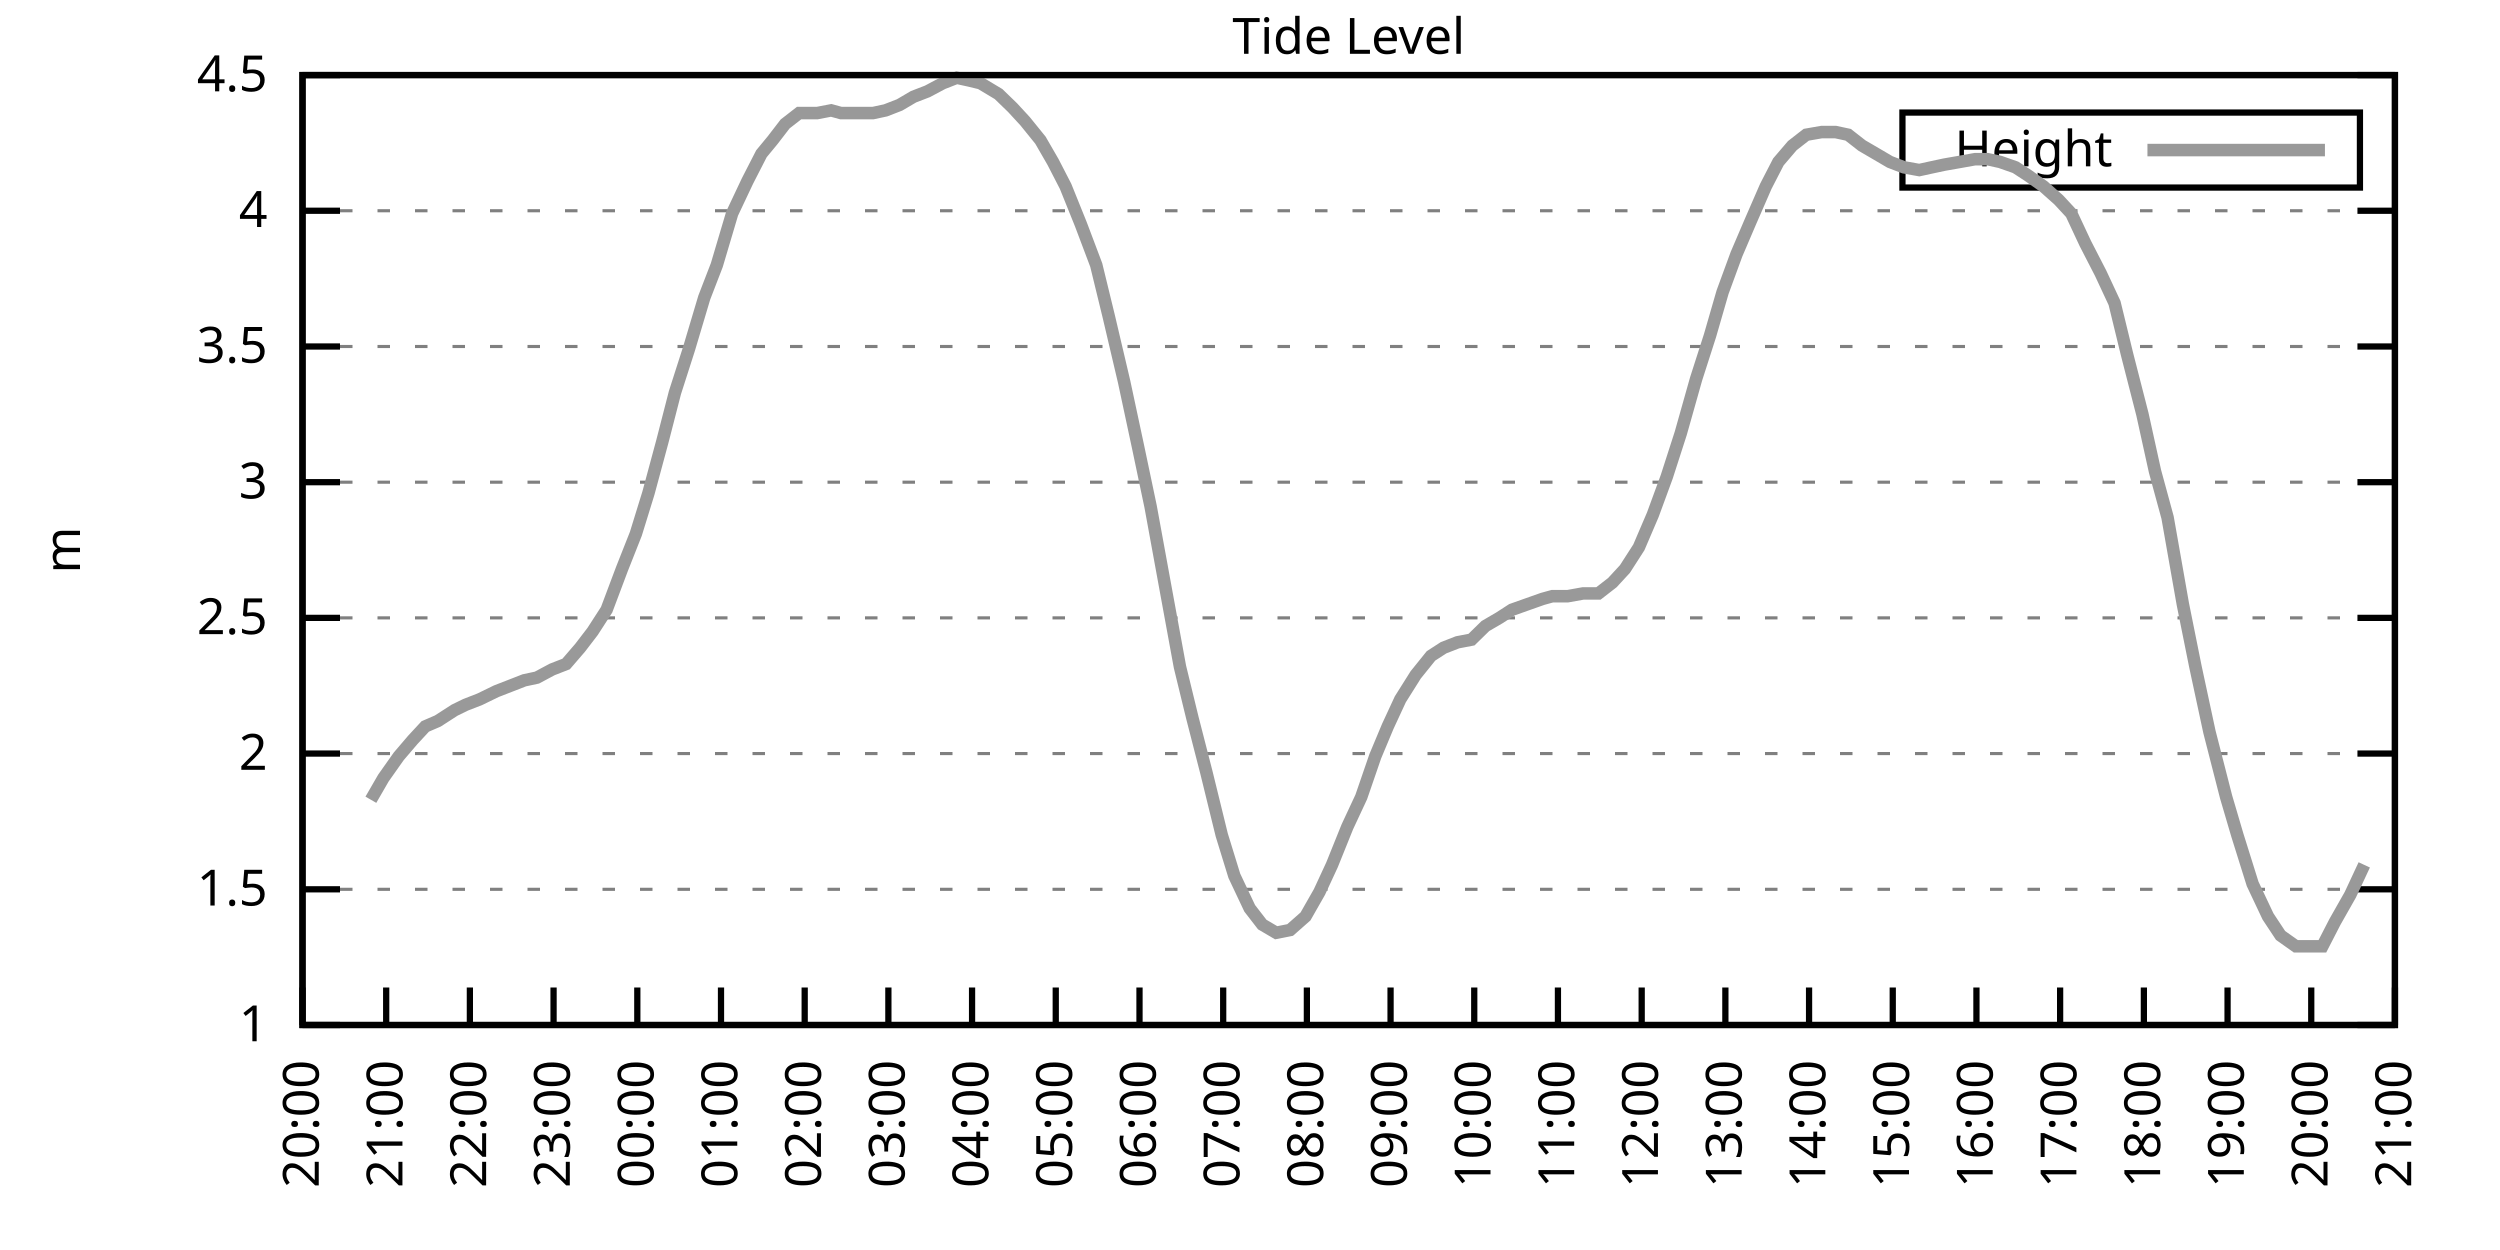
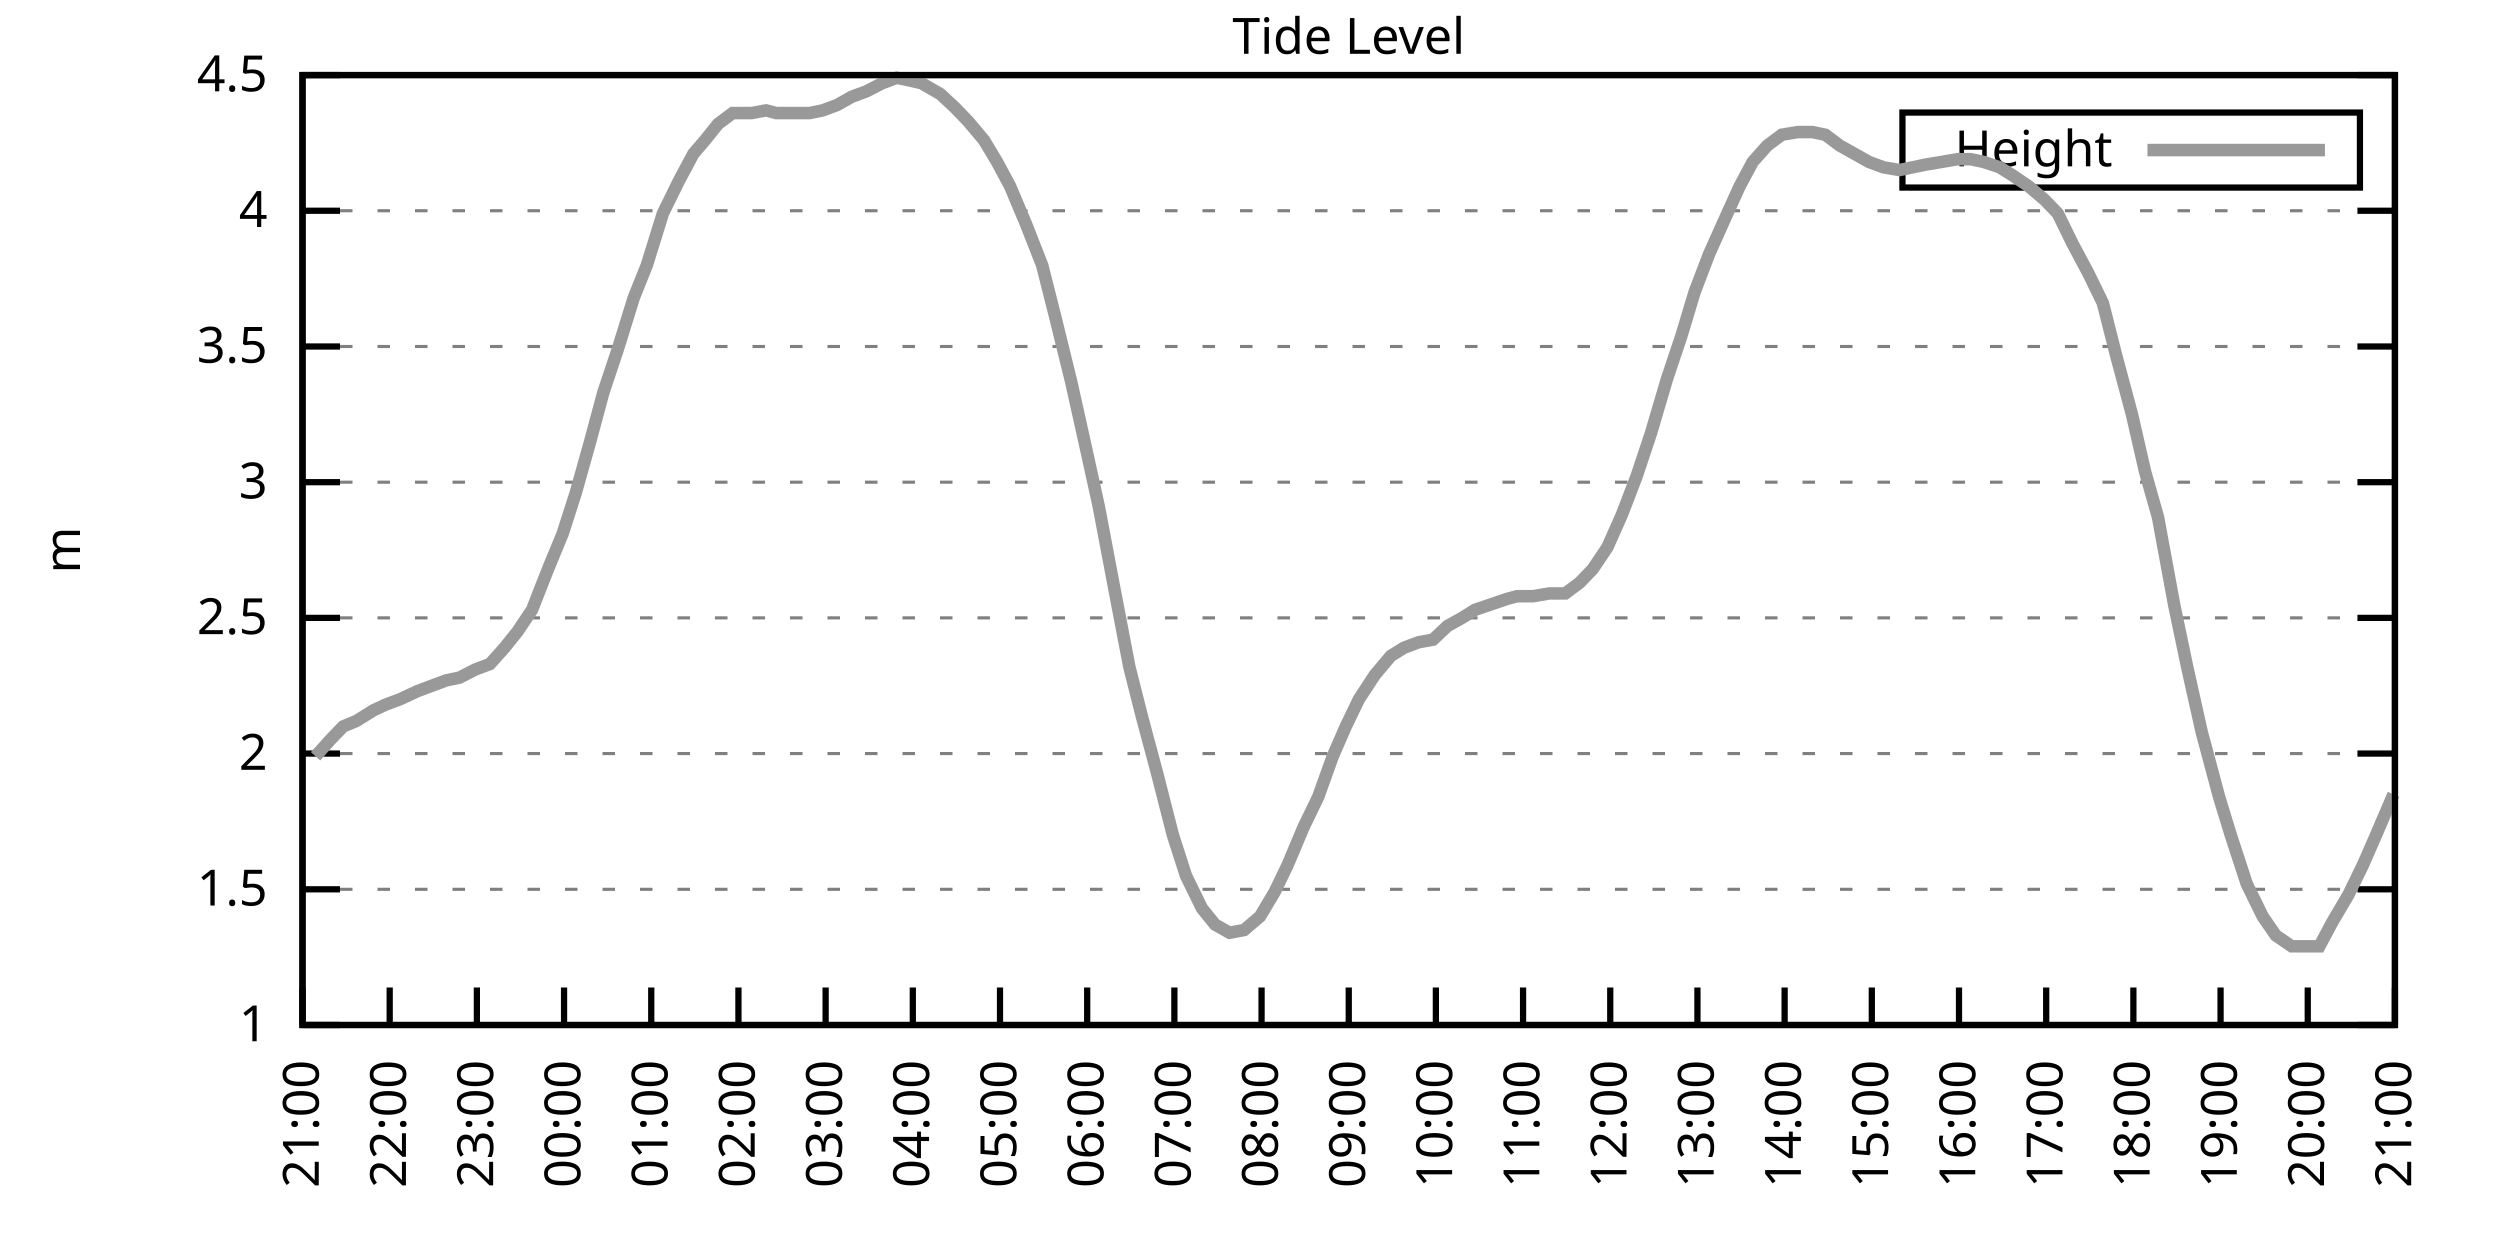
<svg xmlns="http://www.w3.org/2000/svg" xmlns:xlink="http://www.w3.org/1999/xlink" width="400" height="200" viewBox="0 0 400 200">
  <g id="gnuplot_canvas">
    <rect x="0" y="0" width="400" height="200" fill="none" />
    <defs>
      <circle id="gpDot" r="0.5" stroke-width="0.5" stroke="currentColor" />
      <path id="gpPt0" stroke-width="0.333" stroke="currentColor" d="M-1,0 h2 M0,-1 v2" />
      <path id="gpPt1" stroke-width="0.333" stroke="currentColor" d="M-1,-1 L1,1 M1,-1 L-1,1" />
      <path id="gpPt2" stroke-width="0.333" stroke="currentColor" d="M-1,0 L1,0 M0,-1 L0,1 M-1,-1 L1,1 M-1,1 L1,-1" />
      <rect id="gpPt3" stroke-width="0.333" stroke="currentColor" x="-1" y="-1" width="2" height="2" />
      <rect id="gpPt4" stroke-width="0.333" stroke="currentColor" fill="currentColor" x="-1" y="-1" width="2" height="2" />
      <circle id="gpPt5" stroke-width="0.333" stroke="currentColor" cx="0" cy="0" r="1" />
      <use xlink:href="#gpPt5" id="gpPt6" fill="currentColor" stroke="none" />
      <path id="gpPt7" stroke-width="0.333" stroke="currentColor" d="M0,-1.33 L-1.33,0.67 L1.33,0.67 z" />
      <use xlink:href="#gpPt7" id="gpPt8" fill="currentColor" stroke="none" />
      <use xlink:href="#gpPt7" id="gpPt9" stroke="currentColor" transform="rotate(180)" />
      <use xlink:href="#gpPt9" id="gpPt10" fill="currentColor" stroke="none" />
      <use xlink:href="#gpPt3" id="gpPt11" stroke="currentColor" transform="rotate(45)" />
      <use xlink:href="#gpPt11" id="gpPt12" fill="currentColor" stroke="none" />
      <path id="gpPt13" stroke-width="0.333" stroke="currentColor" d="M0,1.330 L1.265,0.411 L0.782,-1.067 L-0.782,-1.076 L-1.265,0.411 z" />
      <use xlink:href="#gpPt13" id="gpPt14" fill="currentColor" stroke="none" />
      <filter id="textbox" filterUnits="objectBoundingBox" x="0" y="0" height="1" width="1">
        <feFlood flood-color="white" flood-opacity="1" result="bgnd" />
        <feComposite in="SourceGraphic" in2="bgnd" operator="atop" />
      </filter>
      <filter id="greybox" filterUnits="objectBoundingBox" x="0" y="0" height="1" width="1">
        <feFlood flood-color="lightgrey" flood-opacity="1" result="grey" />
        <feComposite in="SourceGraphic" in2="grey" operator="atop" />
      </filter>
    </defs>
    <g fill="none" color="white" stroke="currentColor" stroke-width="1.00" stroke-linecap="butt" stroke-linejoin="miter">
</g>
    <g fill="none" color="black" stroke="currentColor" stroke-width="1.00" stroke-linecap="butt" stroke-linejoin="miter">
      <g stroke="none" shape-rendering="crispEdges">
        <polygon fill="rgb(255, 255, 255)" points="48.40,164.00 383.18,164.00 383.18,12.02 48.40,12.02 " />
      </g>
    </g>
    <g fill="none" color="black" stroke="currentColor" stroke-width="1.00" stroke-linecap="butt" stroke-linejoin="miter">
</g>
    <g fill="none" color="black" stroke="black" stroke-width="0.50" stroke-linecap="butt" stroke-linejoin="miter">
</g>
    <g fill="none" color="gray" stroke="currentColor" stroke-width="0.50" stroke-linecap="butt" stroke-linejoin="miter">
      <path stroke="gray" stroke-dasharray="2,4" class="gridline" d="M48.40,164.00 L383.19,164.00  " />
    </g>
    <g fill="none" color="gray" stroke="gray" stroke-width="1.00" stroke-linecap="butt" stroke-linejoin="miter">
</g>
    <g fill="none" color="black" stroke="currentColor" stroke-width="1.00" stroke-linecap="butt" stroke-linejoin="miter">
      <path stroke="black" d="M48.40,164.00 L54.40,164.00 M383.19,164.00 L377.19,164.00  " />
      <g transform="translate(42.80,166.60)" stroke="none" fill="black" font-family="Sans" font-size="8.00" text-anchor="end">
        <text>
          <tspan font-family="Sans"> 1</tspan>
        </text>
      </g>
    </g>
    <g fill="none" color="black" stroke="currentColor" stroke-width="1.00" stroke-linecap="butt" stroke-linejoin="miter">
</g>
    <g fill="none" color="black" stroke="black" stroke-width="0.50" stroke-linecap="butt" stroke-linejoin="miter">
</g>
    <g fill="none" color="gray" stroke="currentColor" stroke-width="0.50" stroke-linecap="butt" stroke-linejoin="miter">
      <path stroke="gray" stroke-dasharray="2,4" class="gridline" d="M48.40,142.29 L383.19,142.29  " />
    </g>
    <g fill="none" color="gray" stroke="gray" stroke-width="1.00" stroke-linecap="butt" stroke-linejoin="miter">
</g>
    <g fill="none" color="black" stroke="currentColor" stroke-width="1.00" stroke-linecap="butt" stroke-linejoin="miter">
      <path stroke="black" d="M48.40,142.29 L54.40,142.29 M383.19,142.29 L377.19,142.29  " />
      <g transform="translate(42.80,144.89)" stroke="none" fill="black" font-family="Sans" font-size="8.00" text-anchor="end">
        <text>
          <tspan font-family="Sans"> 1.5</tspan>
        </text>
      </g>
    </g>
    <g fill="none" color="black" stroke="currentColor" stroke-width="1.00" stroke-linecap="butt" stroke-linejoin="miter">
</g>
    <g fill="none" color="black" stroke="black" stroke-width="0.50" stroke-linecap="butt" stroke-linejoin="miter">
</g>
    <g fill="none" color="gray" stroke="currentColor" stroke-width="0.50" stroke-linecap="butt" stroke-linejoin="miter">
      <path stroke="gray" stroke-dasharray="2,4" class="gridline" d="M48.40,120.57 L383.19,120.57  " />
    </g>
    <g fill="none" color="gray" stroke="gray" stroke-width="1.00" stroke-linecap="butt" stroke-linejoin="miter">
</g>
    <g fill="none" color="black" stroke="currentColor" stroke-width="1.00" stroke-linecap="butt" stroke-linejoin="miter">
      <path stroke="black" d="M48.40,120.57 L54.40,120.57 M383.19,120.57 L377.19,120.57  " />
      <g transform="translate(42.80,123.17)" stroke="none" fill="black" font-family="Sans" font-size="8.00" text-anchor="end">
        <text>
          <tspan font-family="Sans"> 2</tspan>
        </text>
      </g>
    </g>
    <g fill="none" color="black" stroke="currentColor" stroke-width="1.00" stroke-linecap="butt" stroke-linejoin="miter">
</g>
    <g fill="none" color="black" stroke="black" stroke-width="0.50" stroke-linecap="butt" stroke-linejoin="miter">
</g>
    <g fill="none" color="gray" stroke="currentColor" stroke-width="0.50" stroke-linecap="butt" stroke-linejoin="miter">
      <path stroke="gray" stroke-dasharray="2,4" class="gridline" d="M48.40,98.86 L383.19,98.86  " />
    </g>
    <g fill="none" color="gray" stroke="gray" stroke-width="1.00" stroke-linecap="butt" stroke-linejoin="miter">
</g>
    <g fill="none" color="black" stroke="currentColor" stroke-width="1.00" stroke-linecap="butt" stroke-linejoin="miter">
      <path stroke="black" d="M48.40,98.86 L54.40,98.86 M383.19,98.86 L377.19,98.86  " />
      <g transform="translate(42.80,101.46)" stroke="none" fill="black" font-family="Sans" font-size="8.00" text-anchor="end">
        <text>
          <tspan font-family="Sans"> 2.5</tspan>
        </text>
      </g>
    </g>
    <g fill="none" color="black" stroke="currentColor" stroke-width="1.00" stroke-linecap="butt" stroke-linejoin="miter">
</g>
    <g fill="none" color="black" stroke="black" stroke-width="0.50" stroke-linecap="butt" stroke-linejoin="miter">
</g>
    <g fill="none" color="gray" stroke="currentColor" stroke-width="0.50" stroke-linecap="butt" stroke-linejoin="miter">
      <path stroke="gray" stroke-dasharray="2,4" class="gridline" d="M48.40,77.15 L383.19,77.15  " />
    </g>
    <g fill="none" color="gray" stroke="gray" stroke-width="1.00" stroke-linecap="butt" stroke-linejoin="miter">
</g>
    <g fill="none" color="black" stroke="currentColor" stroke-width="1.00" stroke-linecap="butt" stroke-linejoin="miter">
      <path stroke="black" d="M48.40,77.15 L54.40,77.15 M383.19,77.15 L377.19,77.15  " />
      <g transform="translate(42.80,79.75)" stroke="none" fill="black" font-family="Sans" font-size="8.00" text-anchor="end">
        <text>
          <tspan font-family="Sans"> 3</tspan>
        </text>
      </g>
    </g>
    <g fill="none" color="black" stroke="currentColor" stroke-width="1.00" stroke-linecap="butt" stroke-linejoin="miter">
</g>
    <g fill="none" color="black" stroke="black" stroke-width="0.50" stroke-linecap="butt" stroke-linejoin="miter">
</g>
    <g fill="none" color="gray" stroke="currentColor" stroke-width="0.50" stroke-linecap="butt" stroke-linejoin="miter">
      <path stroke="gray" stroke-dasharray="2,4" class="gridline" d="M48.40,55.44 L383.19,55.44  " />
    </g>
    <g fill="none" color="gray" stroke="gray" stroke-width="1.00" stroke-linecap="butt" stroke-linejoin="miter">
</g>
    <g fill="none" color="black" stroke="currentColor" stroke-width="1.00" stroke-linecap="butt" stroke-linejoin="miter">
      <path stroke="black" d="M48.40,55.44 L54.40,55.44 M383.19,55.44 L377.19,55.44  " />
      <g transform="translate(42.80,58.04)" stroke="none" fill="black" font-family="Sans" font-size="8.00" text-anchor="end">
        <text>
          <tspan font-family="Sans"> 3.5</tspan>
        </text>
      </g>
    </g>
    <g fill="none" color="black" stroke="currentColor" stroke-width="1.00" stroke-linecap="butt" stroke-linejoin="miter">
</g>
    <g fill="none" color="black" stroke="black" stroke-width="0.50" stroke-linecap="butt" stroke-linejoin="miter">
</g>
    <g fill="none" color="gray" stroke="currentColor" stroke-width="0.50" stroke-linecap="butt" stroke-linejoin="miter">
      <path stroke="gray" stroke-dasharray="2,4" class="gridline" d="M48.40,33.72 L383.19,33.72  " />
    </g>
    <g fill="none" color="gray" stroke="gray" stroke-width="1.00" stroke-linecap="butt" stroke-linejoin="miter">
</g>
    <g fill="none" color="black" stroke="currentColor" stroke-width="1.00" stroke-linecap="butt" stroke-linejoin="miter">
      <path stroke="black" d="M48.40,33.72 L54.40,33.72 M383.19,33.72 L377.19,33.72  " />
      <g transform="translate(42.80,36.32)" stroke="none" fill="black" font-family="Sans" font-size="8.00" text-anchor="end">
        <text>
          <tspan font-family="Sans"> 4</tspan>
        </text>
      </g>
    </g>
    <g fill="none" color="black" stroke="currentColor" stroke-width="1.00" stroke-linecap="butt" stroke-linejoin="miter">
</g>
    <g fill="none" color="black" stroke="black" stroke-width="0.50" stroke-linecap="butt" stroke-linejoin="miter">
</g>
    <g fill="none" color="gray" stroke="currentColor" stroke-width="0.50" stroke-linecap="butt" stroke-linejoin="miter">
      <path stroke="gray" stroke-dasharray="2,4" class="gridline" d="M48.40,12.01 L383.19,12.01  " />
    </g>
    <g fill="none" color="gray" stroke="gray" stroke-width="1.00" stroke-linecap="butt" stroke-linejoin="miter">
</g>
    <g fill="none" color="black" stroke="currentColor" stroke-width="1.00" stroke-linecap="butt" stroke-linejoin="miter">
      <path stroke="black" d="M48.40,12.01 L54.40,12.01 M383.19,12.01 L377.19,12.01  " />
      <g transform="translate(42.80,14.61)" stroke="none" fill="black" font-family="Sans" font-size="8.00" text-anchor="end">
        <text>
          <tspan font-family="Sans"> 4.5</tspan>
        </text>
      </g>
    </g>
    <g fill="none" color="black" stroke="currentColor" stroke-width="1.00" stroke-linecap="butt" stroke-linejoin="miter">
      <path stroke="black" d="M48.40,164.00 L48.40,158.00  " />
      <g transform="translate(51.00,169.60) rotate(270.00)" stroke="none" fill="black" font-family="Sans" font-size="8.00" text-anchor="end">
        <text>
-           <tspan font-family="Sans">20:00</tspan>
-         </text>
-       </g>
-     </g>
-     <g fill="none" color="black" stroke="currentColor" stroke-width="1.00" stroke-linecap="butt" stroke-linejoin="miter">
-       <path stroke="black" d="M61.79,164.00 L61.79,158.00  " />
-       <g transform="translate(64.39,169.60) rotate(270.00)" stroke="none" fill="black" font-family="Sans" font-size="8.00" text-anchor="end">
-         <text>
          <tspan font-family="Sans">21:00</tspan>
        </text>
      </g>
    </g>
    <g fill="none" color="black" stroke="currentColor" stroke-width="1.00" stroke-linecap="butt" stroke-linejoin="miter">
-       <path stroke="black" d="M75.18,164.00 L75.18,158.00  " />
-       <g transform="translate(77.78,169.60) rotate(270.00)" stroke="none" fill="black" font-family="Sans" font-size="8.00" text-anchor="end">
+       <path stroke="black" d="M62.35,164.00 L62.35,158.00  " />
+       <g transform="translate(64.95,169.60) rotate(270.00)" stroke="none" fill="black" font-family="Sans" font-size="8.00" text-anchor="end">
        <text>
          <tspan font-family="Sans">22:00</tspan>
        </text>
      </g>
    </g>
    <g fill="none" color="black" stroke="currentColor" stroke-width="1.00" stroke-linecap="butt" stroke-linejoin="miter">
-       <path stroke="black" d="M88.57,164.00 L88.57,158.00  " />
-       <g transform="translate(91.17,169.60) rotate(270.00)" stroke="none" fill="black" font-family="Sans" font-size="8.00" text-anchor="end">
+       <path stroke="black" d="M76.30,164.00 L76.30,158.00  " />
+       <g transform="translate(78.90,169.60) rotate(270.00)" stroke="none" fill="black" font-family="Sans" font-size="8.00" text-anchor="end">
        <text>
          <tspan font-family="Sans">23:00</tspan>
        </text>
      </g>
    </g>
    <g fill="none" color="black" stroke="currentColor" stroke-width="1.00" stroke-linecap="butt" stroke-linejoin="miter">
-       <path stroke="black" d="M101.97,164.00 L101.97,158.00  " />
-       <g transform="translate(104.57,169.60) rotate(270.00)" stroke="none" fill="black" font-family="Sans" font-size="8.00" text-anchor="end">
+       <path stroke="black" d="M90.25,164.00 L90.25,158.00  " />
+       <g transform="translate(92.85,169.60) rotate(270.00)" stroke="none" fill="black" font-family="Sans" font-size="8.00" text-anchor="end">
        <text>
          <tspan font-family="Sans">00:00</tspan>
        </text>
      </g>
    </g>
    <g fill="none" color="black" stroke="currentColor" stroke-width="1.00" stroke-linecap="butt" stroke-linejoin="miter">
-       <path stroke="black" d="M115.36,164.00 L115.36,158.00  " />
-       <g transform="translate(117.96,169.60) rotate(270.00)" stroke="none" fill="black" font-family="Sans" font-size="8.00" text-anchor="end">
+       <path stroke="black" d="M104.20,164.00 L104.20,158.00  " />
+       <g transform="translate(106.80,169.60) rotate(270.00)" stroke="none" fill="black" font-family="Sans" font-size="8.00" text-anchor="end">
        <text>
          <tspan font-family="Sans">01:00</tspan>
        </text>
      </g>
    </g>
    <g fill="none" color="black" stroke="currentColor" stroke-width="1.00" stroke-linecap="butt" stroke-linejoin="miter">
-       <path stroke="black" d="M128.75,164.00 L128.75,158.00  " />
-       <g transform="translate(131.35,169.60) rotate(270.00)" stroke="none" fill="black" font-family="Sans" font-size="8.00" text-anchor="end">
+       <path stroke="black" d="M118.15,164.00 L118.15,158.00  " />
+       <g transform="translate(120.75,169.60) rotate(270.00)" stroke="none" fill="black" font-family="Sans" font-size="8.00" text-anchor="end">
        <text>
          <tspan font-family="Sans">02:00</tspan>
        </text>
      </g>
    </g>
    <g fill="none" color="black" stroke="currentColor" stroke-width="1.00" stroke-linecap="butt" stroke-linejoin="miter">
-       <path stroke="black" d="M142.14,164.00 L142.14,158.00  " />
-       <g transform="translate(144.74,169.60) rotate(270.00)" stroke="none" fill="black" font-family="Sans" font-size="8.00" text-anchor="end">
+       <path stroke="black" d="M132.10,164.00 L132.10,158.00  " />
+       <g transform="translate(134.70,169.60) rotate(270.00)" stroke="none" fill="black" font-family="Sans" font-size="8.00" text-anchor="end">
        <text>
          <tspan font-family="Sans">03:00</tspan>
        </text>
      </g>
    </g>
    <g fill="none" color="black" stroke="currentColor" stroke-width="1.00" stroke-linecap="butt" stroke-linejoin="miter">
-       <path stroke="black" d="M155.53,164.00 L155.53,158.00  " />
-       <g transform="translate(158.13,169.60) rotate(270.00)" stroke="none" fill="black" font-family="Sans" font-size="8.00" text-anchor="end">
+       <path stroke="black" d="M146.05,164.00 L146.05,158.00  " />
+       <g transform="translate(148.65,169.60) rotate(270.00)" stroke="none" fill="black" font-family="Sans" font-size="8.00" text-anchor="end">
        <text>
          <tspan font-family="Sans">04:00</tspan>
        </text>
      </g>
    </g>
    <g fill="none" color="black" stroke="currentColor" stroke-width="1.00" stroke-linecap="butt" stroke-linejoin="miter">
-       <path stroke="black" d="M168.92,164.00 L168.92,158.00  " />
-       <g transform="translate(171.52,169.60) rotate(270.00)" stroke="none" fill="black" font-family="Sans" font-size="8.00" text-anchor="end">
+       <path stroke="black" d="M160.00,164.00 L160.00,158.00  " />
+       <g transform="translate(162.60,169.60) rotate(270.00)" stroke="none" fill="black" font-family="Sans" font-size="8.00" text-anchor="end">
        <text>
          <tspan font-family="Sans">05:00</tspan>
        </text>
      </g>
    </g>
    <g fill="none" color="black" stroke="currentColor" stroke-width="1.00" stroke-linecap="butt" stroke-linejoin="miter">
-       <path stroke="black" d="M182.32,164.00 L182.32,158.00  " />
-       <g transform="translate(184.92,169.60) rotate(270.00)" stroke="none" fill="black" font-family="Sans" font-size="8.00" text-anchor="end">
+       <path stroke="black" d="M173.95,164.00 L173.95,158.00  " />
+       <g transform="translate(176.55,169.60) rotate(270.00)" stroke="none" fill="black" font-family="Sans" font-size="8.00" text-anchor="end">
        <text>
          <tspan font-family="Sans">06:00</tspan>
        </text>
      </g>
    </g>
    <g fill="none" color="black" stroke="currentColor" stroke-width="1.00" stroke-linecap="butt" stroke-linejoin="miter">
-       <path stroke="black" d="M195.71,164.00 L195.71,158.00  " />
-       <g transform="translate(198.31,169.60) rotate(270.00)" stroke="none" fill="black" font-family="Sans" font-size="8.00" text-anchor="end">
+       <path stroke="black" d="M187.90,164.00 L187.90,158.00  " />
+       <g transform="translate(190.50,169.60) rotate(270.00)" stroke="none" fill="black" font-family="Sans" font-size="8.00" text-anchor="end">
        <text>
          <tspan font-family="Sans">07:00</tspan>
        </text>
      </g>
    </g>
    <g fill="none" color="black" stroke="currentColor" stroke-width="1.00" stroke-linecap="butt" stroke-linejoin="miter">
-       <path stroke="black" d="M209.10,164.00 L209.10,158.00  " />
-       <g transform="translate(211.70,169.60) rotate(270.00)" stroke="none" fill="black" font-family="Sans" font-size="8.00" text-anchor="end">
+       <path stroke="black" d="M201.85,164.00 L201.85,158.00  " />
+       <g transform="translate(204.45,169.60) rotate(270.00)" stroke="none" fill="black" font-family="Sans" font-size="8.00" text-anchor="end">
        <text>
          <tspan font-family="Sans">08:00</tspan>
        </text>
      </g>
    </g>
    <g fill="none" color="black" stroke="currentColor" stroke-width="1.00" stroke-linecap="butt" stroke-linejoin="miter">
-       <path stroke="black" d="M222.49,164.00 L222.49,158.00  " />
-       <g transform="translate(225.09,169.60) rotate(270.00)" stroke="none" fill="black" font-family="Sans" font-size="8.00" text-anchor="end">
+       <path stroke="black" d="M215.80,164.00 L215.80,158.00  " />
+       <g transform="translate(218.40,169.60) rotate(270.00)" stroke="none" fill="black" font-family="Sans" font-size="8.00" text-anchor="end">
        <text>
          <tspan font-family="Sans">09:00</tspan>
        </text>
      </g>
    </g>
    <g fill="none" color="black" stroke="currentColor" stroke-width="1.00" stroke-linecap="butt" stroke-linejoin="miter">
-       <path stroke="black" d="M235.88,164.00 L235.88,158.00  " />
-       <g transform="translate(238.48,169.60) rotate(270.00)" stroke="none" fill="black" font-family="Sans" font-size="8.00" text-anchor="end">
+       <path stroke="black" d="M229.74,164.00 L229.74,158.00  " />
+       <g transform="translate(232.34,169.60) rotate(270.00)" stroke="none" fill="black" font-family="Sans" font-size="8.00" text-anchor="end">
        <text>
          <tspan font-family="Sans">10:00</tspan>
        </text>
      </g>
    </g>
    <g fill="none" color="black" stroke="currentColor" stroke-width="1.00" stroke-linecap="butt" stroke-linejoin="miter">
-       <path stroke="black" d="M249.27,164.00 L249.27,158.00  " />
-       <g transform="translate(251.87,169.60) rotate(270.00)" stroke="none" fill="black" font-family="Sans" font-size="8.00" text-anchor="end">
+       <path stroke="black" d="M243.69,164.00 L243.69,158.00  " />
+       <g transform="translate(246.29,169.60) rotate(270.00)" stroke="none" fill="black" font-family="Sans" font-size="8.00" text-anchor="end">
        <text>
          <tspan font-family="Sans">11:00</tspan>
        </text>
      </g>
    </g>
    <g fill="none" color="black" stroke="currentColor" stroke-width="1.00" stroke-linecap="butt" stroke-linejoin="miter">
-       <path stroke="black" d="M262.67,164.00 L262.67,158.00  " />
-       <g transform="translate(265.27,169.60) rotate(270.00)" stroke="none" fill="black" font-family="Sans" font-size="8.00" text-anchor="end">
+       <path stroke="black" d="M257.64,164.00 L257.64,158.00  " />
+       <g transform="translate(260.24,169.60) rotate(270.00)" stroke="none" fill="black" font-family="Sans" font-size="8.00" text-anchor="end">
        <text>
          <tspan font-family="Sans">12:00</tspan>
        </text>
      </g>
    </g>
    <g fill="none" color="black" stroke="currentColor" stroke-width="1.00" stroke-linecap="butt" stroke-linejoin="miter">
-       <path stroke="black" d="M276.06,164.00 L276.06,158.00  " />
-       <g transform="translate(278.66,169.60) rotate(270.00)" stroke="none" fill="black" font-family="Sans" font-size="8.00" text-anchor="end">
+       <path stroke="black" d="M271.59,164.00 L271.59,158.00  " />
+       <g transform="translate(274.19,169.60) rotate(270.00)" stroke="none" fill="black" font-family="Sans" font-size="8.00" text-anchor="end">
        <text>
          <tspan font-family="Sans">13:00</tspan>
        </text>
      </g>
    </g>
    <g fill="none" color="black" stroke="currentColor" stroke-width="1.00" stroke-linecap="butt" stroke-linejoin="miter">
-       <path stroke="black" d="M289.45,164.00 L289.45,158.00  " />
-       <g transform="translate(292.05,169.60) rotate(270.00)" stroke="none" fill="black" font-family="Sans" font-size="8.00" text-anchor="end">
+       <path stroke="black" d="M285.54,164.00 L285.54,158.00  " />
+       <g transform="translate(288.14,169.60) rotate(270.00)" stroke="none" fill="black" font-family="Sans" font-size="8.00" text-anchor="end">
        <text>
          <tspan font-family="Sans">14:00</tspan>
        </text>
      </g>
    </g>
    <g fill="none" color="black" stroke="currentColor" stroke-width="1.00" stroke-linecap="butt" stroke-linejoin="miter">
-       <path stroke="black" d="M302.84,164.00 L302.84,158.00  " />
-       <g transform="translate(305.44,169.60) rotate(270.00)" stroke="none" fill="black" font-family="Sans" font-size="8.00" text-anchor="end">
+       <path stroke="black" d="M299.49,164.00 L299.49,158.00  " />
+       <g transform="translate(302.09,169.60) rotate(270.00)" stroke="none" fill="black" font-family="Sans" font-size="8.00" text-anchor="end">
        <text>
          <tspan font-family="Sans">15:00</tspan>
        </text>
      </g>
    </g>
    <g fill="none" color="black" stroke="currentColor" stroke-width="1.00" stroke-linecap="butt" stroke-linejoin="miter">
-       <path stroke="black" d="M316.23,164.00 L316.23,158.00  " />
-       <g transform="translate(318.83,169.60) rotate(270.00)" stroke="none" fill="black" font-family="Sans" font-size="8.00" text-anchor="end">
+       <path stroke="black" d="M313.44,164.00 L313.44,158.00  " />
+       <g transform="translate(316.04,169.60) rotate(270.00)" stroke="none" fill="black" font-family="Sans" font-size="8.00" text-anchor="end">
        <text>
          <tspan font-family="Sans">16:00</tspan>
        </text>
      </g>
    </g>
    <g fill="none" color="black" stroke="currentColor" stroke-width="1.00" stroke-linecap="butt" stroke-linejoin="miter">
-       <path stroke="black" d="M329.62,164.00 L329.62,158.00  " />
-       <g transform="translate(332.22,169.60) rotate(270.00)" stroke="none" fill="black" font-family="Sans" font-size="8.00" text-anchor="end">
+       <path stroke="black" d="M327.39,164.00 L327.39,158.00  " />
+       <g transform="translate(329.99,169.60) rotate(270.00)" stroke="none" fill="black" font-family="Sans" font-size="8.00" text-anchor="end">
        <text>
          <tspan font-family="Sans">17:00</tspan>
        </text>
      </g>
    </g>
    <g fill="none" color="black" stroke="currentColor" stroke-width="1.00" stroke-linecap="butt" stroke-linejoin="miter">
-       <path stroke="black" d="M343.02,164.00 L343.02,158.00  " />
-       <g transform="translate(345.62,169.60) rotate(270.00)" stroke="none" fill="black" font-family="Sans" font-size="8.00" text-anchor="end">
+       <path stroke="black" d="M341.34,164.00 L341.34,158.00  " />
+       <g transform="translate(343.94,169.60) rotate(270.00)" stroke="none" fill="black" font-family="Sans" font-size="8.00" text-anchor="end">
        <text>
          <tspan font-family="Sans">18:00</tspan>
        </text>
      </g>
    </g>
    <g fill="none" color="black" stroke="currentColor" stroke-width="1.00" stroke-linecap="butt" stroke-linejoin="miter">
-       <path stroke="black" d="M356.41,164.00 L356.41,158.00  " />
-       <g transform="translate(359.01,169.60) rotate(270.00)" stroke="none" fill="black" font-family="Sans" font-size="8.00" text-anchor="end">
+       <path stroke="black" d="M355.29,164.00 L355.29,158.00  " />
+       <g transform="translate(357.89,169.60) rotate(270.00)" stroke="none" fill="black" font-family="Sans" font-size="8.00" text-anchor="end">
        <text>
          <tspan font-family="Sans">19:00</tspan>
        </text>
      </g>
    </g>
    <g fill="none" color="black" stroke="currentColor" stroke-width="1.00" stroke-linecap="butt" stroke-linejoin="miter">
-       <path stroke="black" d="M369.80,164.00 L369.80,158.00  " />
-       <g transform="translate(372.40,169.60) rotate(270.00)" stroke="none" fill="black" font-family="Sans" font-size="8.00" text-anchor="end">
+       <path stroke="black" d="M369.24,164.00 L369.24,158.00  " />
+       <g transform="translate(371.84,169.60) rotate(270.00)" stroke="none" fill="black" font-family="Sans" font-size="8.00" text-anchor="end">
        <text>
          <tspan font-family="Sans">20:00</tspan>
        </text>
      </g>
    </g>
    <g fill="none" color="black" stroke="currentColor" stroke-width="1.00" stroke-linecap="butt" stroke-linejoin="miter">
      <path stroke="black" d="M383.19,164.00 L383.19,158.00  " />
      <g transform="translate(385.79,169.60) rotate(270.00)" stroke="none" fill="black" font-family="Sans" font-size="8.00" text-anchor="end">
        <text>
          <tspan font-family="Sans">21:00</tspan>
        </text>
      </g>
    </g>
    <g fill="none" color="black" stroke="currentColor" stroke-width="1.00" stroke-linecap="butt" stroke-linejoin="miter">
</g>
    <g fill="none" color="black" stroke="currentColor" stroke-width="1.00" stroke-linecap="butt" stroke-linejoin="miter">
      <path stroke="black" d="M48.40,12.01 L48.40,164.00 L383.19,164.00 L383.19,12.01 L48.40,12.01 Z  " />
    </g>
    <g fill="none" color="black" stroke="currentColor" stroke-width="1.00" stroke-linecap="butt" stroke-linejoin="miter">
</g>
    <g fill="none" color="black" stroke="currentColor" stroke-width="1.00" stroke-linecap="butt" stroke-linejoin="miter">
      <path stroke="black" d="M304.39,30.01 L304.39,18.01 L377.59,18.01 L377.59,30.01 L304.39,30.01 Z  " />
    </g>
    <g id="Tide_level_plot_1">
      <g fill="none" color="white" stroke="black" stroke-width="2.00" stroke-linecap="butt" stroke-linejoin="miter">
</g>
      <g fill="none" color="black" stroke="currentColor" stroke-width="2.00" stroke-linecap="butt" stroke-linejoin="miter">
        <g transform="translate(337.99,26.61)" stroke="none" fill="black" font-family="Sans" font-size="8.00" text-anchor="end">
          <text>
            <tspan font-family="Sans">Height</tspan>
          </text>
        </g>
      </g>
      <g fill="none" color="black" stroke="currentColor" stroke-width="2.00" stroke-linecap="butt" stroke-linejoin="miter">
-         <path stroke="rgb(153, 153, 153)" d="M343.59,24.01 L371.99,24.01 M59.34,127.96 L61.35,124.48 L63.80,121.01 L66.03,118.40 L68.04,116.23 L70.05,115.36   L72.73,113.63 L74.51,112.76 L76.75,111.89 L79.42,110.59 L81.66,109.72 L83.89,108.85 L85.90,108.42 L88.35,107.11   L90.58,106.24 L92.82,103.64 L94.82,101.03 L97.06,97.56 L99.51,91.04 L101.74,85.40 L103.75,78.89 L105.98,70.63   L107.99,62.82 L110.22,55.87 L112.68,47.62 L114.69,42.41 L117.14,34.16 L119.60,28.95 L121.83,24.60 L123.62,22.43   L125.62,19.83 L127.86,18.09 L130.76,18.09 L132.99,17.66 L134.55,18.09 L137.01,18.09 L139.69,18.09 L141.69,17.66   L143.93,16.79 L146.16,15.48 L148.39,14.62 L150.85,13.31 L153.08,12.44 L155.09,12.88 L156.87,13.31 L159.77,15.05   L162.01,17.22 L164.01,19.39 L166.47,22.43 L168.48,25.91 L170.49,29.81 L172.94,35.89 L175.40,42.41 L177.41,50.66   L179.86,61.08 L182.09,71.50 L184.10,81.06 L186.56,94.52 L188.79,106.68 L190.80,114.93 L193.03,123.61 L195.48,133.60   L197.49,140.12 L199.95,145.33 L201.96,147.93 L204.19,149.24 L206.42,148.80 L208.88,146.63 L211.11,142.72 L213.12,138.38   L215.57,132.30 L217.80,127.52 L220.04,121.01 L222.04,116.23 L224.05,111.89 L226.51,107.98 L228.96,104.94 L230.97,103.64   L233.20,102.77 L235.44,102.34 L237.67,100.16 L239.90,98.86 L241.91,97.56 L244.36,96.69 L246.82,95.82 L248.38,95.39   L250.84,95.39 L253.29,94.95 L255.75,94.95 L257.98,93.22 L259.99,91.04 L262.22,87.57 L264.45,82.36 L266.68,76.28   L268.92,69.33 L271.37,60.65 L273.60,53.70 L275.61,46.75 L277.84,40.67 L280.07,35.46 L282.53,29.81 L284.54,25.91   L286.77,23.30 L289.00,21.56 L291.46,21.13 L293.69,21.13 L295.70,21.56 L297.93,23.30 L300.16,24.60 L302.39,25.91   L304.63,26.77 L307.08,27.21 L309.09,26.77 L311.10,26.34 L313.55,25.91 L316.01,25.47 L318.02,25.47 L320.03,25.91   L322.48,26.77 L324.49,28.08 L326.95,29.81 L329.40,31.99 L331.41,34.16 L333.64,38.93 L336.10,43.71 L338.33,48.49   L340.34,56.74 L342.79,66.29 L344.80,75.41 L346.81,82.79 L349.26,96.69 L351.27,106.68 L353.51,117.10 L356.18,127.52   L357.97,133.60 L360.42,141.42 L362.88,146.63 L364.89,149.67 L367.34,151.41 L369.35,151.41 L371.58,151.41 L373.59,147.50   L376.05,143.16 L378.28,138.38  " />
+         <path stroke="rgb(153, 153, 153)" d="M343.59,24.01 L371.99,24.01 M50.49,121.01 L52.82,118.40 L54.91,116.23 L57.00,115.36 L59.79,113.63 L61.65,112.76   L63.98,111.89 L66.77,110.59 L69.09,109.72 L71.42,108.85 L73.51,108.42 L76.07,107.11 L78.39,106.24 L80.72,103.64   L82.81,101.03 L85.13,97.56 L87.69,91.04 L90.02,85.40 L92.11,78.89 L94.43,70.63 L96.53,62.82 L98.85,55.87   L101.41,47.62 L103.50,42.41 L106.06,34.16 L108.62,28.95 L110.94,24.60 L112.80,22.43 L114.89,19.83 L117.22,18.09   L120.24,18.09 L122.57,17.66 L124.19,18.09 L126.75,18.09 L129.54,18.09 L131.63,17.66 L133.96,16.79 L136.28,15.48   L138.61,14.62 L141.16,13.31 L143.49,12.44 L145.58,12.88 L147.44,13.31 L150.46,15.05 L152.79,17.22 L154.88,19.39   L157.44,22.43 L159.53,25.91 L161.62,29.81 L164.18,35.89 L166.74,42.41 L168.83,50.66 L171.39,61.08 L173.71,71.50   L175.81,81.06 L178.36,94.52 L180.69,106.68 L182.78,114.93 L185.11,123.61 L187.66,133.60 L189.76,140.12 L192.31,145.33   L194.41,147.93 L196.73,149.24 L199.06,148.80 L201.61,146.63 L203.94,142.72 L206.03,138.38 L208.59,132.30 L210.91,127.52   L213.24,121.01 L215.33,116.23 L217.42,111.89 L219.98,107.98 L222.54,104.94 L224.63,103.64 L226.95,102.77 L229.28,102.34   L231.60,100.16 L233.93,98.86 L236.02,97.56 L238.58,96.69 L241.14,95.82 L242.76,95.39 L245.32,95.39 L247.88,94.95   L250.44,94.95 L252.76,93.22 L254.85,91.04 L257.18,87.57 L259.50,82.36 L261.83,76.28 L264.15,69.33 L266.71,60.65   L269.04,53.70 L271.13,46.75 L273.45,40.67 L275.78,35.46 L278.34,29.81 L280.43,25.91 L282.75,23.30 L285.08,21.56   L287.64,21.13 L289.96,21.13 L292.05,21.56 L294.38,23.30 L296.70,24.60 L299.03,25.91 L301.35,26.77 L303.91,27.21   L306.00,26.77 L308.09,26.34 L310.65,25.91 L313.21,25.47 L315.30,25.47 L317.39,25.91 L319.95,26.77 L322.04,28.08   L324.60,29.81 L327.16,31.99 L329.25,34.16 L331.58,38.93 L334.13,43.71 L336.46,48.49 L338.55,56.74 L341.11,66.29   L343.20,75.41 L345.29,82.79 L347.85,96.69 L349.94,106.68 L352.27,117.10 L355.06,127.52 L356.92,133.60 L359.48,141.42   L362.03,146.63 L364.13,149.67 L366.68,151.41 L368.78,151.41 L371.10,151.41 L373.19,147.50 L375.75,143.16 L378.08,138.38   L380.17,133.60 L382.96,127.09  " />
      </g>
    </g>
    <g fill="none" color="black" stroke="currentColor" stroke-width="2.00" stroke-linecap="butt" stroke-linejoin="miter">
</g>
    <g fill="none" color="black" stroke="black" stroke-width="1.00" stroke-linecap="butt" stroke-linejoin="miter">
</g>
    <g fill="none" color="black" stroke="currentColor" stroke-width="1.00" stroke-linecap="butt" stroke-linejoin="miter">
      <path stroke="black" d="M48.40,12.01 L48.40,164.00 L383.19,164.00 L383.19,12.01 L48.40,12.01 Z  " />
      <g transform="translate(12.80,88.01) rotate(270.00)" stroke="none" fill="black" font-family="Sans" font-size="8.00" text-anchor="middle">
        <text>
          <tspan font-family="Sans">m</tspan>
        </text>
      </g>
    </g>
    <g fill="none" color="black" stroke="currentColor" stroke-width="1.00" stroke-linecap="butt" stroke-linejoin="miter">
</g>
    <g fill="none" color="black" stroke="currentColor" stroke-width="1.00" stroke-linecap="butt" stroke-linejoin="miter">
      <g transform="translate(215.79,8.61)" stroke="none" fill="black" font-family="Sans" font-size="8.00" text-anchor="middle">
        <text>
          <tspan font-family="Sans">Tide Level</tspan>
        </text>
      </g>
    </g>
    <g fill="none" color="black" stroke="currentColor" stroke-width="1.00" stroke-linecap="butt" stroke-linejoin="miter">
</g>
  </g>
</svg>
